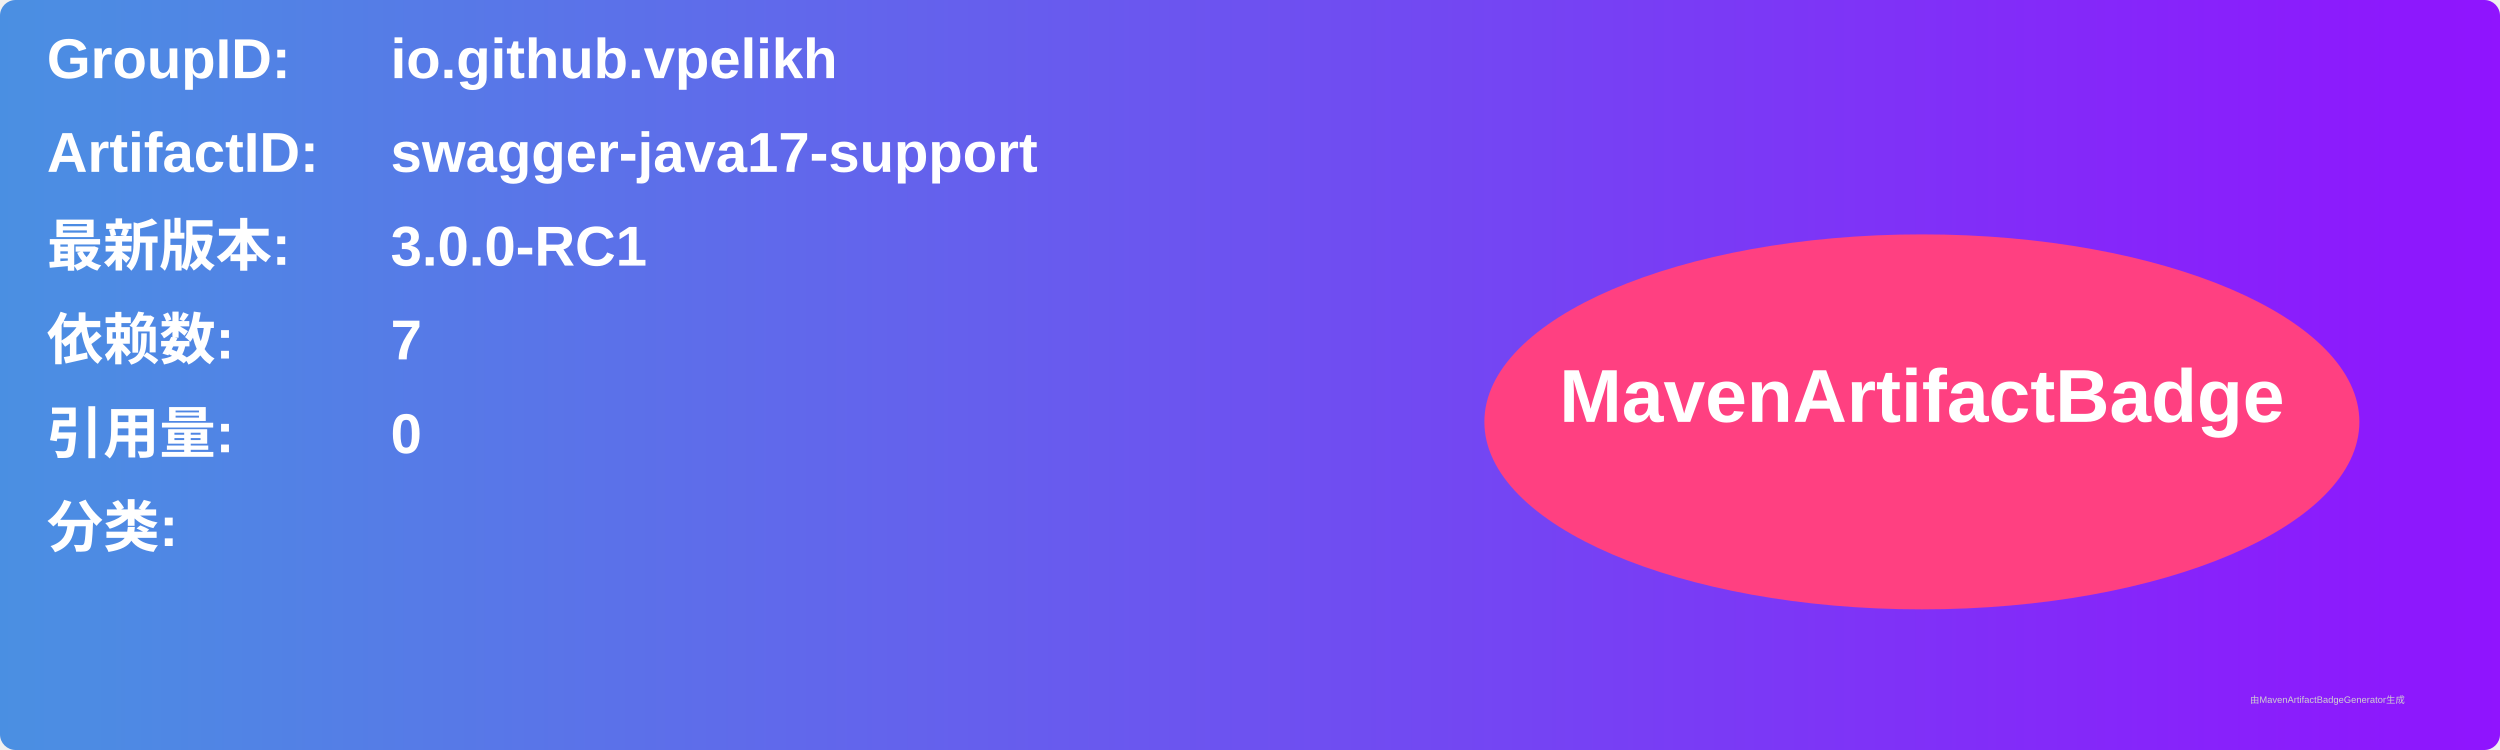
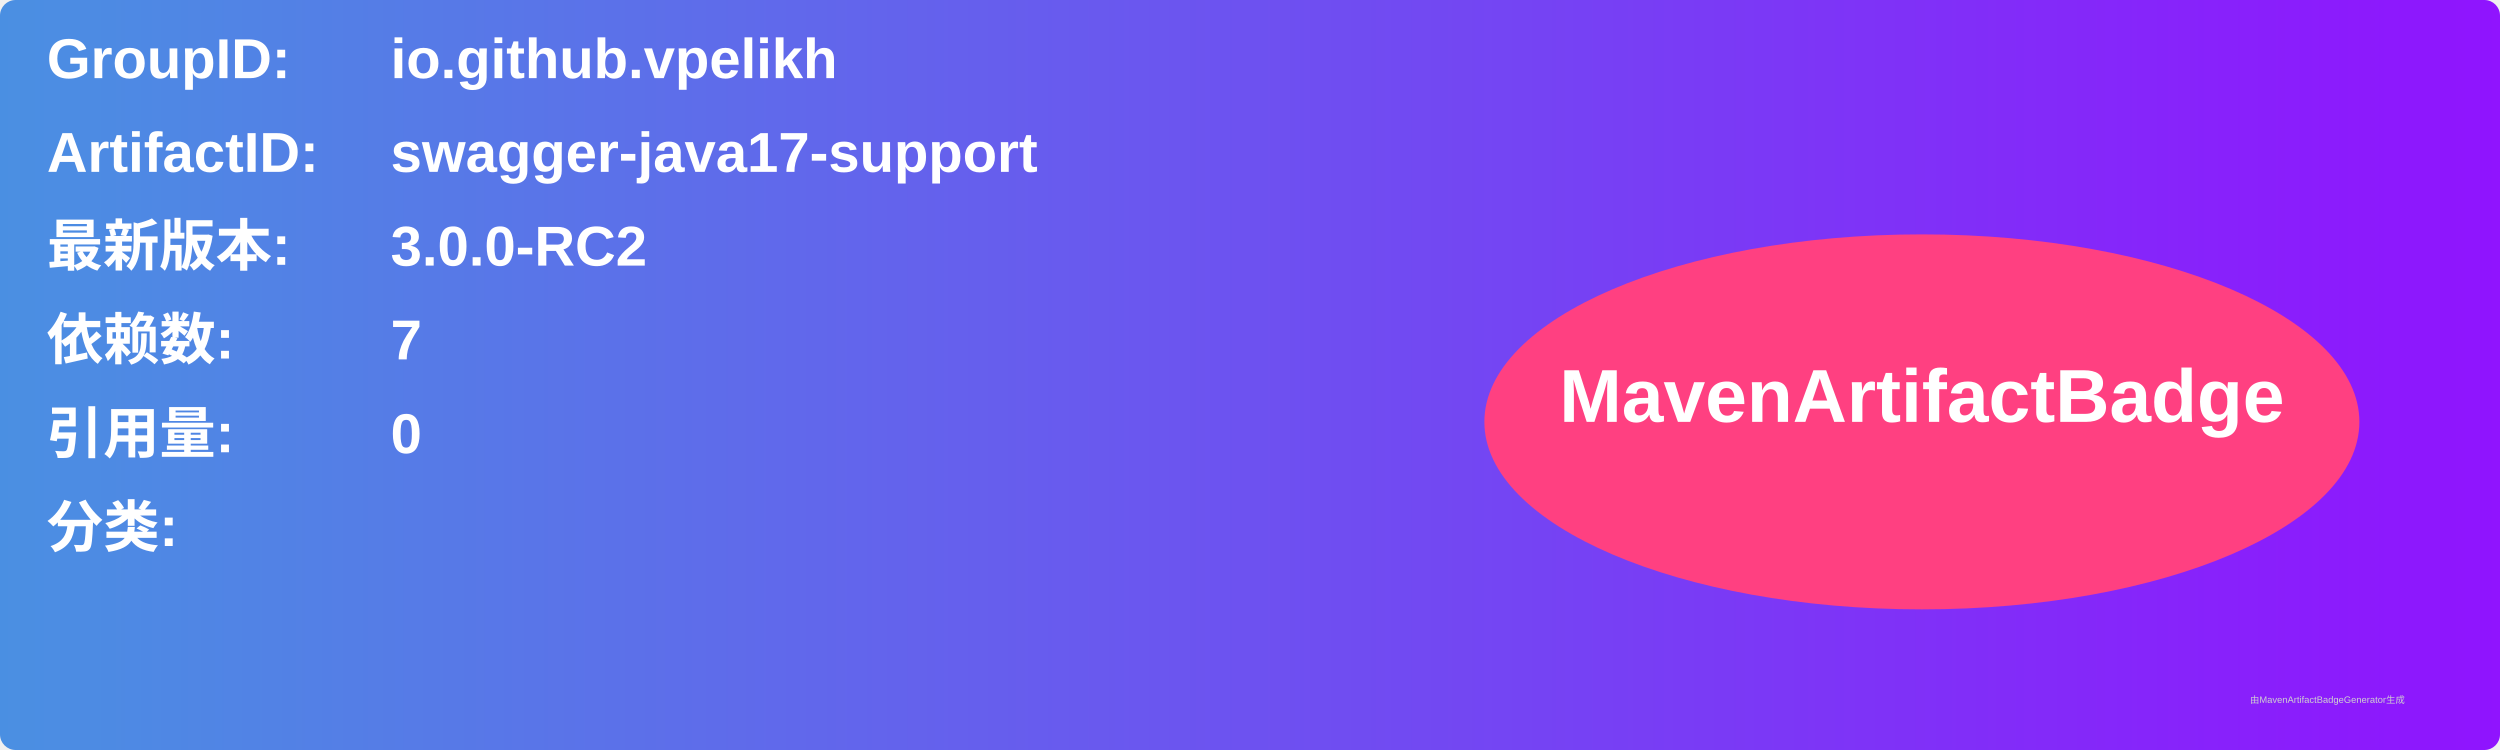
<svg xmlns="http://www.w3.org/2000/svg" width="800" height="240" viewBox="0 0 800 240">
  <linearGradient id="grad" x1="0%" y1="0%" x2="100%" y2="0%">
    <stop offset="0%" stop-color="#4a90e2" />
    <stop offset="100%" stop-color="#9013fe" />
  </linearGradient>
  <rect width="100%" height="100%" rx="5" ry="5" fill="url(#grad)" />
  <g transform="translate(15, 15)">
    <text x="0" y="10" font-family="Arial" font-size="18" fill="white" font-weight="bold" width="260">GroupID:</text>
    <text x="110" y="10" font-family="Arial" font-size="18" fill="white" font-weight="bold" width="460">io.github.vpelikh</text>
    <text x="0" y="40" font-family="Arial" font-size="18" fill="white" font-weight="bold" width="260">ArtifactID:</text>
    <text x="110" y="40" font-family="Arial" font-size="18" fill="white" font-weight="bold" width="460">swagger-java17-support</text>
    <text x="0" y="70" font-family="Arial" font-size="18" fill="white" font-weight="bold">最新版本:</text>
    <text x="110" y="70" font-family="Arial" font-size="18" fill="white" font-weight="bold">
-       <tspan font-weight="bold">3.0.0-RC1</tspan>
+       <tspan font-weight="bold">3.0.0-RC2</tspan>
    </text>
    <text x="0" y="100" font-family="Arial" font-size="18" fill="white" font-weight="bold">依赖数: </text>
    <text x="110" y="100" font-family="Arial" font-size="18" fill="white">
      <tspan font-weight="bold">7</tspan>
    </text>
    <text x="0" y="130" font-family="Arial" font-size="18" fill="white" font-weight="bold">引用量: </text>
    <text x="110" y="130" font-family="Arial" font-size="18" fill="white">
      <tspan font-weight="bold">0</tspan>
    </text>
    <text x="0" y="160" font-family="Arial" font-size="18" fill="white" font-weight="bold">分类:</text>
    <text x="10" y="190" font-family="Arial" font-size="10" fill="white">
      <tspan font-weight="bold" />
    </text>
    <ellipse cx="600" cy="120" rx="140" ry="60" fill="#ff4081" />
    <text x="600" y="120" text-anchor="middle" font-family="Arial" font-size="24" fill="white" font-weight="bold">MavenArtifactBadge</text>
  </g>
  <text x="720" y="225" font-family="Arial" font-size="3" fill="#d0d0d0">由MavenArtifactBadgeGenerator生成</text>
</svg>
